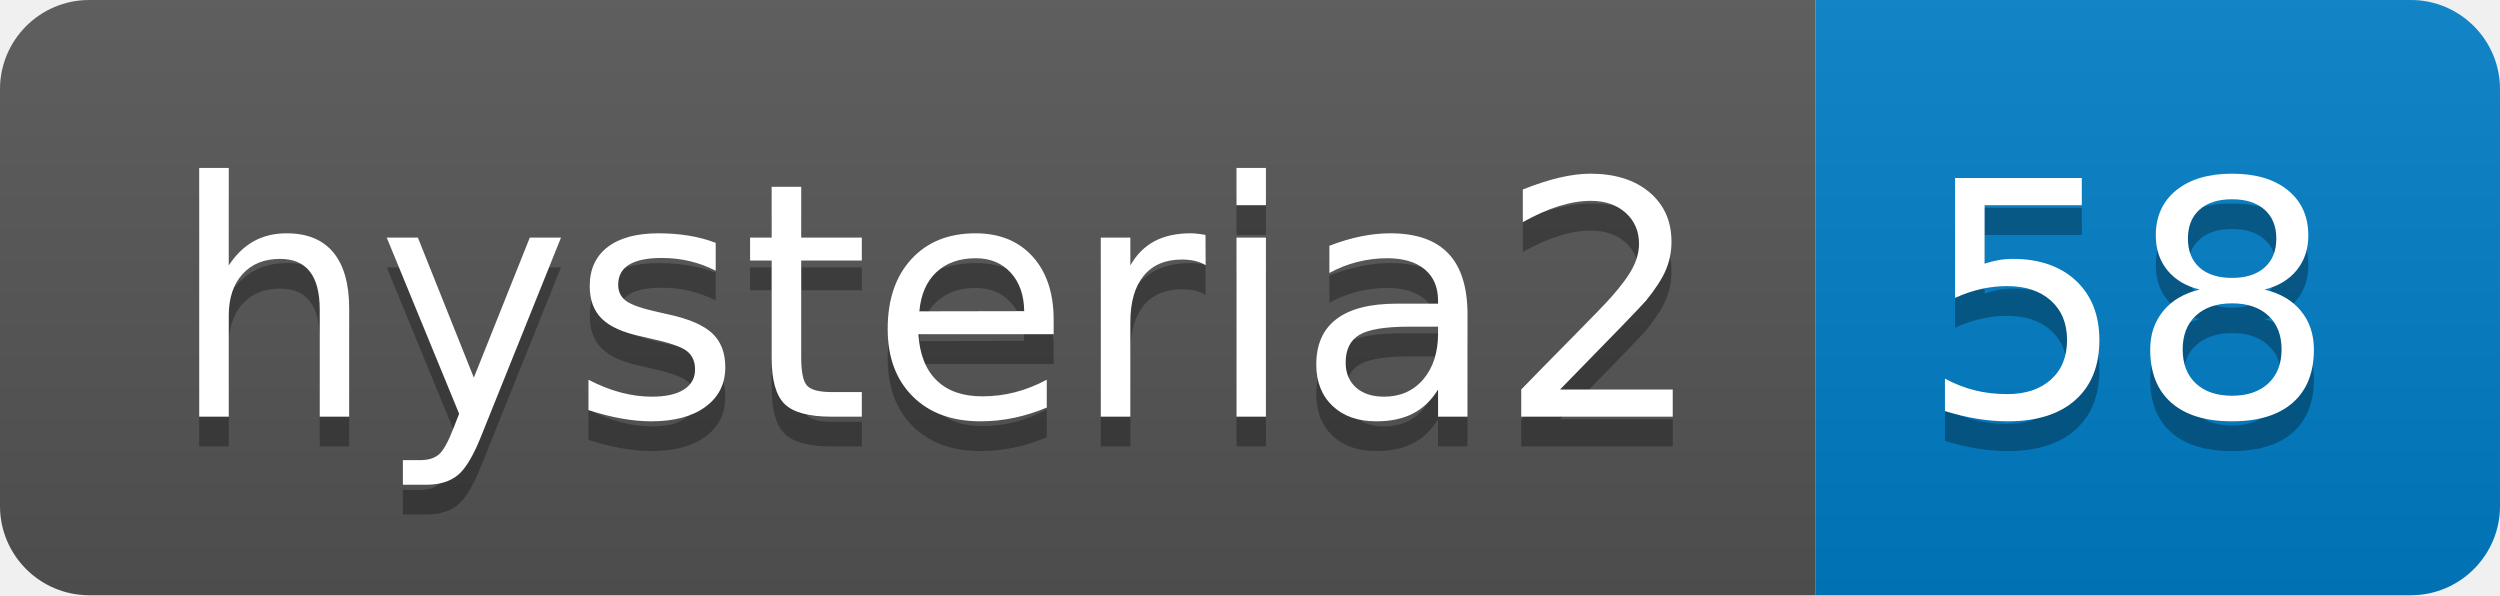
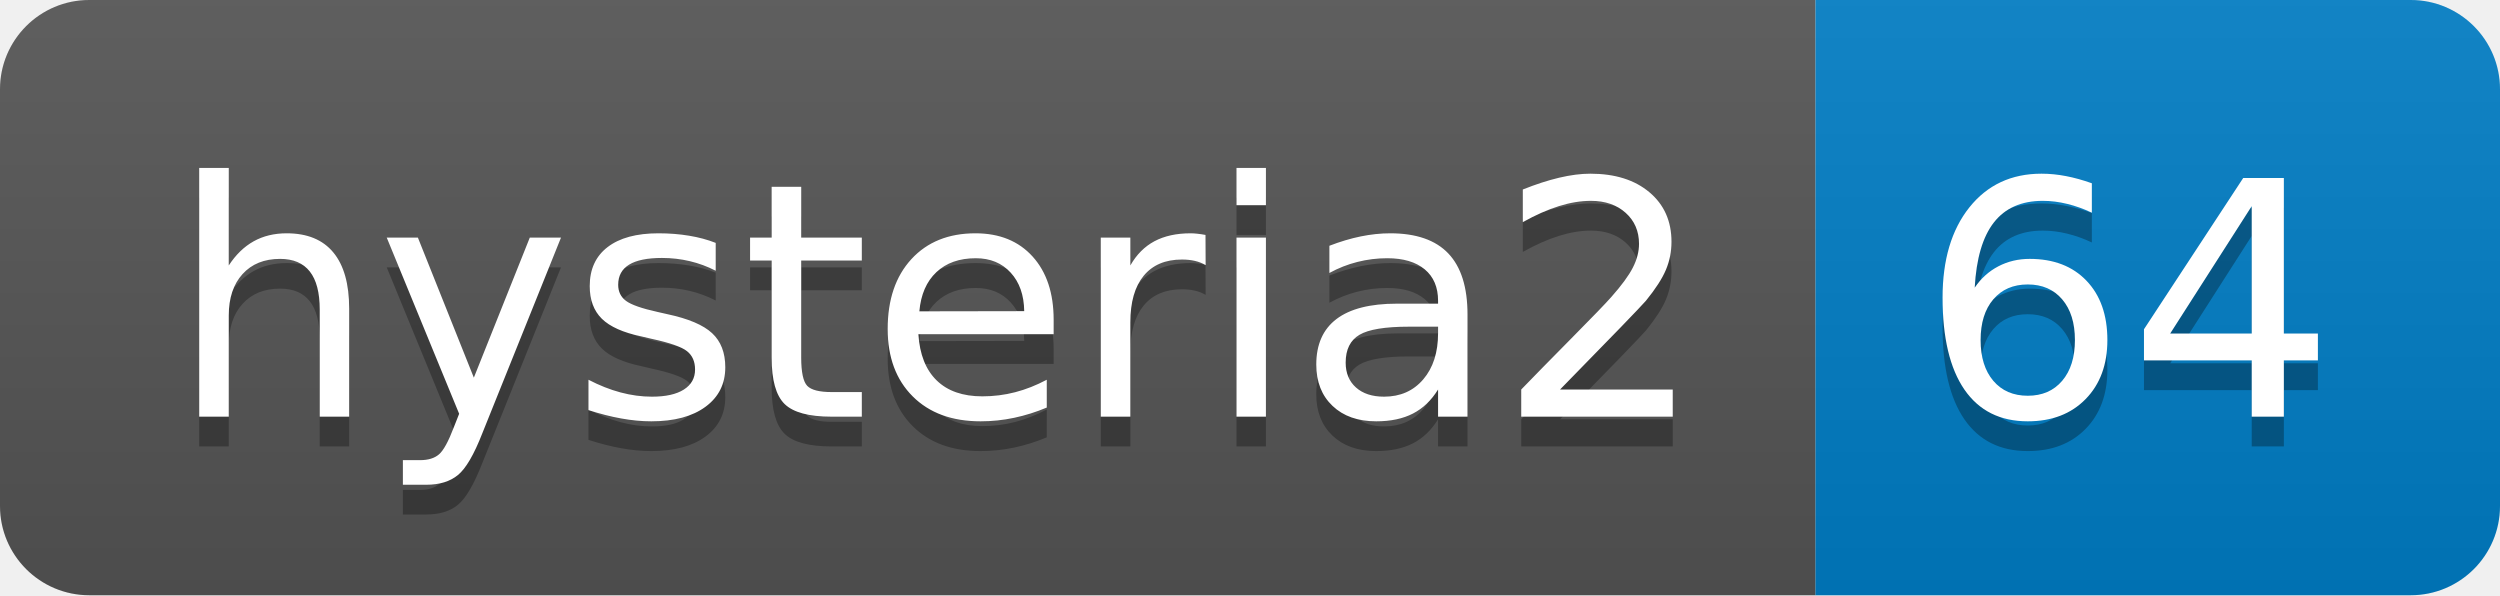
- <svg xmlns="http://www.w3.org/2000/svg" width="84" height="20" role="img" aria-label="hysteria2: 58">
+ <svg xmlns="http://www.w3.org/2000/svg" width="84" height="20" role="img" aria-label="hysteria2: 64">
  <linearGradient id="s" x2="0" y2="100%">
    <stop offset="0" stop-color="#bbb" stop-opacity=".1" />
    <stop offset="1" stop-opacity=".1" />
  </linearGradient>
  <clipPath id="r">
    <rect width="84" height="20" rx="3" fill="#fff" />
  </clipPath>
  <g clip-path="url(#r)">
    <rect width="61" height="20" fill="#555" />
    <rect x="61" width="23" height="20" fill="#007ec6" />
    <rect width="84" height="20" fill="url(#s)" />
  </g>
  <g fill="#fff" text-anchor="middle" font-family="Verdana,Geneva,DejaVu Sans,sans-serif" text-rendering="geometricPrecision" font-size="110">
    <text aria-hidden="true" x="315" y="150" fill="#010101" fill-opacity=".3" transform="scale(.1)" textLength="510">hysteria2</text>
    <text x="315" y="140" transform="scale(.1)" fill="#fff" textLength="510">hysteria2</text>
-     <text aria-hidden="true" x="715" y="150" fill="#010101" fill-opacity=".3" transform="scale(.1)" textLength="130">58</text>
-     <text x="715" y="140" transform="scale(.1)" fill="#fff" textLength="130">58</text>
+     <text aria-hidden="true" x="715" y="150" fill="#010101" fill-opacity=".3" transform="scale(.1)" textLength="130">64</text>
+     <text x="715" y="140" transform="scale(.1)" fill="#fff" textLength="130">64</text>
  </g>
</svg>
